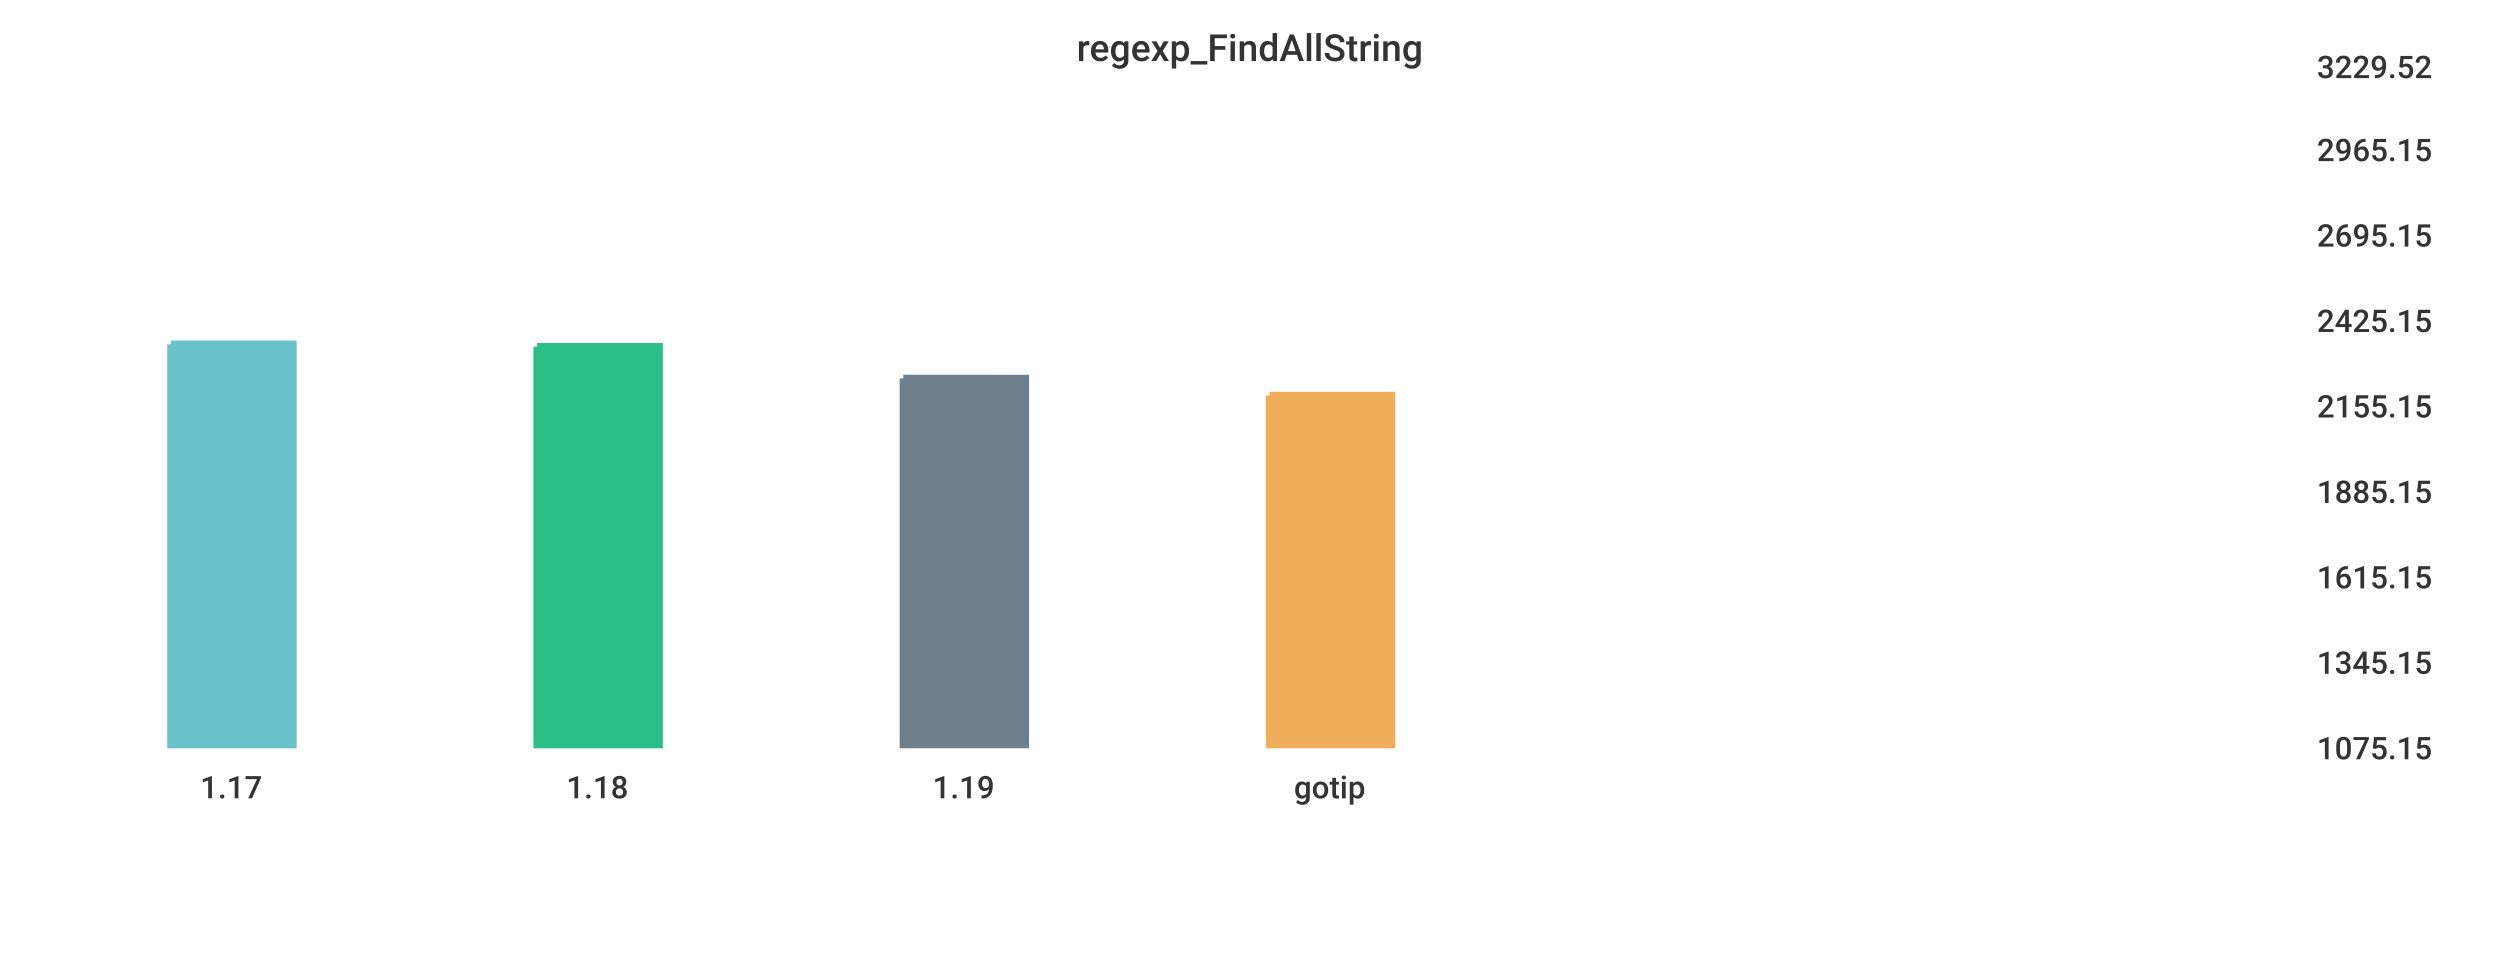
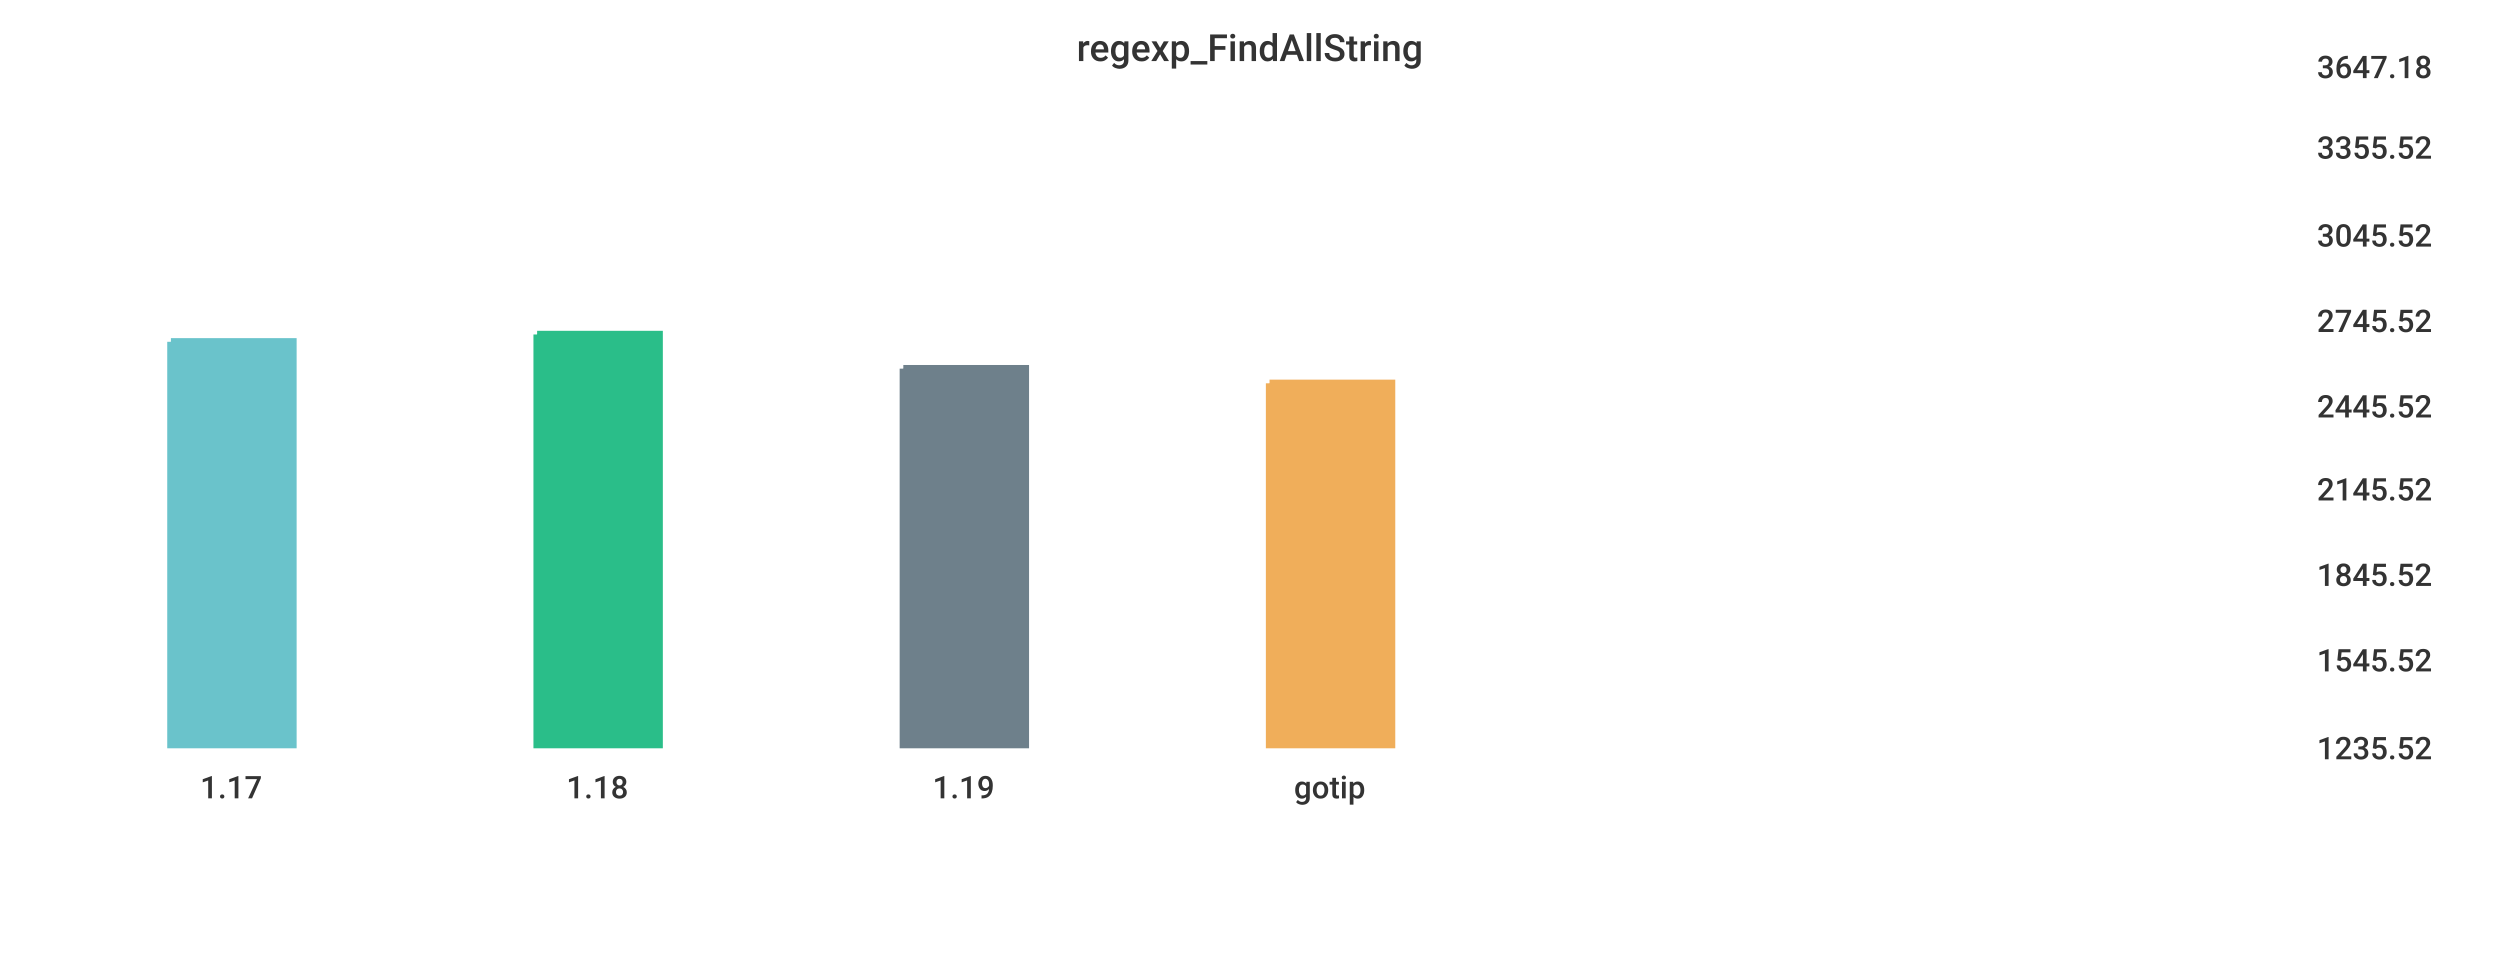
<svg xmlns="http://www.w3.org/2000/svg" width="1024" height="400">\n<path d="M 0 0 L 1024 0 L 1024 400 L 0 400 L 0 0" style="stroke-width:0;stroke:rgba(255,255,255,1.0);fill:rgba(255,255,255,1.0)" />
  <path d="M 20 26 L 934 26 L 934 305 L 20 305 L 20 26" style="stroke-width:0;stroke:rgba(255,255,255,1.0);fill:rgba(255,255,255,1.0)" />
-   <path d="M 70 141 L 120 141 L 120 305 L 70 305 L 70 141" style="stroke-width:3;stroke:rgba(106,195,203,1.0);fill:rgba(106,195,203,1.0)" />
-   <path d="M 220 142 L 270 142 L 270 305 L 220 305 L 220 142" style="stroke-width:3;stroke:rgba(42,190,137,1.0);fill:rgba(42,190,137,1.0)" />
-   <path d="M 370 155 L 420 155 L 420 305 L 370 305 L 370 155" style="stroke-width:3;stroke:rgba(110,128,139,1.0);fill:rgba(110,128,139,1.0)" />
-   <path d="M 520 162 L 570 162 L 570 305 L 520 305 L 520 162" style="stroke-width:3;stroke:rgba(240,174,90,1.0);fill:rgba(240,174,90,1.0)" />
+   <path d="M 70 140 L 120 140 L 120 305 L 70 305 L 70 140" style="stroke-width:3;stroke:rgba(106,195,203,1.0);fill:rgba(106,195,203,1.0)" />
+   <path d="M 220 137 L 270 137 L 270 305 L 220 305 L 220 137" style="stroke-width:3;stroke:rgba(42,190,137,1.0);fill:rgba(42,190,137,1.0)" />
+   <path d="M 370 151 L 420 151 L 420 305 L 370 305 L 370 151" style="stroke-width:3;stroke:rgba(110,128,139,1.0);fill:rgba(110,128,139,1.0)" />
+   <path d="M 520 157 L 570 157 L 570 305 L 520 305 L 520 157" style="stroke-width:3;stroke:rgba(240,174,90,1.0);fill:rgba(240,174,90,1.0)" />
  <path d="M 20 305 L 934 305" style="stroke-width:0;stroke:rgba(51,51,51,1.0);fill:none" />
  <path d="M 20 305 L 20 310" style="stroke-width:0;stroke:rgba(51,51,51,1.0);fill:none" />
  <text x="82" y="327" style="stroke-width:0;stroke:none;fill:rgba(51,51,51,1.0);font-size:12.8px;font-family:'Roboto Medium',sans-serif">1.17</text>
  <path d="M 170 305 L 170 310" style="stroke-width:0;stroke:rgba(51,51,51,1.0);fill:none" />
  <text x="232" y="327" style="stroke-width:0;stroke:none;fill:rgba(51,51,51,1.0);font-size:12.8px;font-family:'Roboto Medium',sans-serif">1.18</text>
  <path d="M 320 305 L 320 310" style="stroke-width:0;stroke:rgba(51,51,51,1.0);fill:none" />
  <text x="382" y="327" style="stroke-width:0;stroke:none;fill:rgba(51,51,51,1.0);font-size:12.8px;font-family:'Roboto Medium',sans-serif">1.19</text>
  <path d="M 470 305 L 470 310" style="stroke-width:0;stroke:rgba(51,51,51,1.0);fill:none" />
  <text x="530" y="327" style="stroke-width:0;stroke:none;fill:rgba(51,51,51,1.0);font-size:12.8px;font-family:'Roboto Medium',sans-serif">gotip</text>
  <path d="M 934 26 L 934 305" style="stroke-width:0;stroke:rgba(51,51,51,1.0);fill:none" />
  <path d="M 934 305 L 939 305" style="stroke-width:0;stroke:rgba(51,51,51,1.0);fill:none" />
  <path d="M 934 305 L 939 305" style="stroke-width:0;stroke:rgba(51,51,51,1.0);fill:none" />
-   <text x="949" y="311" style="stroke-width:0;stroke:none;fill:rgba(51,51,51,1.0);font-size:12.8px;font-family:'Roboto Medium',sans-serif">1075.15</text>
-   <path d="M 934 270 L 939 270" style="stroke-width:0;stroke:rgba(51,51,51,1.0);fill:none" />
-   <text x="949" y="276" style="stroke-width:0;stroke:none;fill:rgba(51,51,51,1.0);font-size:12.8px;font-family:'Roboto Medium',sans-serif">1345.15</text>
-   <path d="M 934 235 L 939 235" style="stroke-width:0;stroke:rgba(51,51,51,1.0);fill:none" />
-   <text x="949" y="241" style="stroke-width:0;stroke:none;fill:rgba(51,51,51,1.0);font-size:12.8px;font-family:'Roboto Medium',sans-serif">1615.15</text>
-   <path d="M 934 200 L 939 200" style="stroke-width:0;stroke:rgba(51,51,51,1.0);fill:none" />
-   <text x="949" y="206" style="stroke-width:0;stroke:none;fill:rgba(51,51,51,1.0);font-size:12.8px;font-family:'Roboto Medium',sans-serif">1885.15</text>
+   <text x="949" y="311" style="stroke-width:0;stroke:none;fill:rgba(51,51,51,1.0);font-size:12.8px;font-family:'Roboto Medium',sans-serif">1235.52</text>
+   <path d="M 934 269 L 939 269" style="stroke-width:0;stroke:rgba(51,51,51,1.0);fill:none" />
+   <text x="949" y="275" style="stroke-width:0;stroke:none;fill:rgba(51,51,51,1.0);font-size:12.8px;font-family:'Roboto Medium',sans-serif">1545.52</text>
+   <path d="M 934 234 L 939 234" style="stroke-width:0;stroke:rgba(51,51,51,1.0);fill:none" />
+   <text x="949" y="240" style="stroke-width:0;stroke:none;fill:rgba(51,51,51,1.0);font-size:12.8px;font-family:'Roboto Medium',sans-serif">1845.52</text>
+   <path d="M 934 199 L 939 199" style="stroke-width:0;stroke:rgba(51,51,51,1.0);fill:none" />
+   <text x="949" y="205" style="stroke-width:0;stroke:none;fill:rgba(51,51,51,1.0);font-size:12.8px;font-family:'Roboto Medium',sans-serif">2145.52</text>
  <path d="M 934 165 L 939 165" style="stroke-width:0;stroke:rgba(51,51,51,1.0);fill:none" />
-   <text x="949" y="171" style="stroke-width:0;stroke:none;fill:rgba(51,51,51,1.0);font-size:12.8px;font-family:'Roboto Medium',sans-serif">2155.15</text>
+   <text x="949" y="171" style="stroke-width:0;stroke:none;fill:rgba(51,51,51,1.0);font-size:12.8px;font-family:'Roboto Medium',sans-serif">2445.52</text>
  <path d="M 934 130 L 939 130" style="stroke-width:0;stroke:rgba(51,51,51,1.0);fill:none" />
-   <text x="949" y="136" style="stroke-width:0;stroke:none;fill:rgba(51,51,51,1.0);font-size:12.8px;font-family:'Roboto Medium',sans-serif">2425.15</text>
+   <text x="949" y="136" style="stroke-width:0;stroke:none;fill:rgba(51,51,51,1.0);font-size:12.8px;font-family:'Roboto Medium',sans-serif">2745.52</text>
  <path d="M 934 95 L 939 95" style="stroke-width:0;stroke:rgba(51,51,51,1.0);fill:none" />
-   <text x="949" y="101" style="stroke-width:0;stroke:none;fill:rgba(51,51,51,1.0);font-size:12.8px;font-family:'Roboto Medium',sans-serif">2695.15</text>
-   <path d="M 934 60 L 939 60" style="stroke-width:0;stroke:rgba(51,51,51,1.0);fill:none" />
-   <text x="949" y="66" style="stroke-width:0;stroke:none;fill:rgba(51,51,51,1.0);font-size:12.8px;font-family:'Roboto Medium',sans-serif">2965.15</text>
+   <text x="949" y="101" style="stroke-width:0;stroke:none;fill:rgba(51,51,51,1.0);font-size:12.8px;font-family:'Roboto Medium',sans-serif">3045.52</text>
+   <path d="M 934 59 L 939 59" style="stroke-width:0;stroke:rgba(51,51,51,1.0);fill:none" />
+   <text x="949" y="65" style="stroke-width:0;stroke:none;fill:rgba(51,51,51,1.0);font-size:12.8px;font-family:'Roboto Medium',sans-serif">3355.52</text>
  <path d="M 934 26 L 939 26" style="stroke-width:0;stroke:rgba(51,51,51,1.0);fill:none" />
-   <text x="949" y="32" style="stroke-width:0;stroke:none;fill:rgba(51,51,51,1.0);font-size:12.8px;font-family:'Roboto Medium',sans-serif">3229.52</text>
+   <text x="949" y="32" style="stroke-width:0;stroke:none;fill:rgba(51,51,51,1.0);font-size:12.8px;font-family:'Roboto Medium',sans-serif">3647.18</text>
  <text x="441" y="25" style="stroke-width:0;stroke:none;fill:rgba(51,51,51,1.0);font-size:15.3px;font-family:'Roboto Medium',sans-serif">regexp_FindAllString</text>
</svg>
